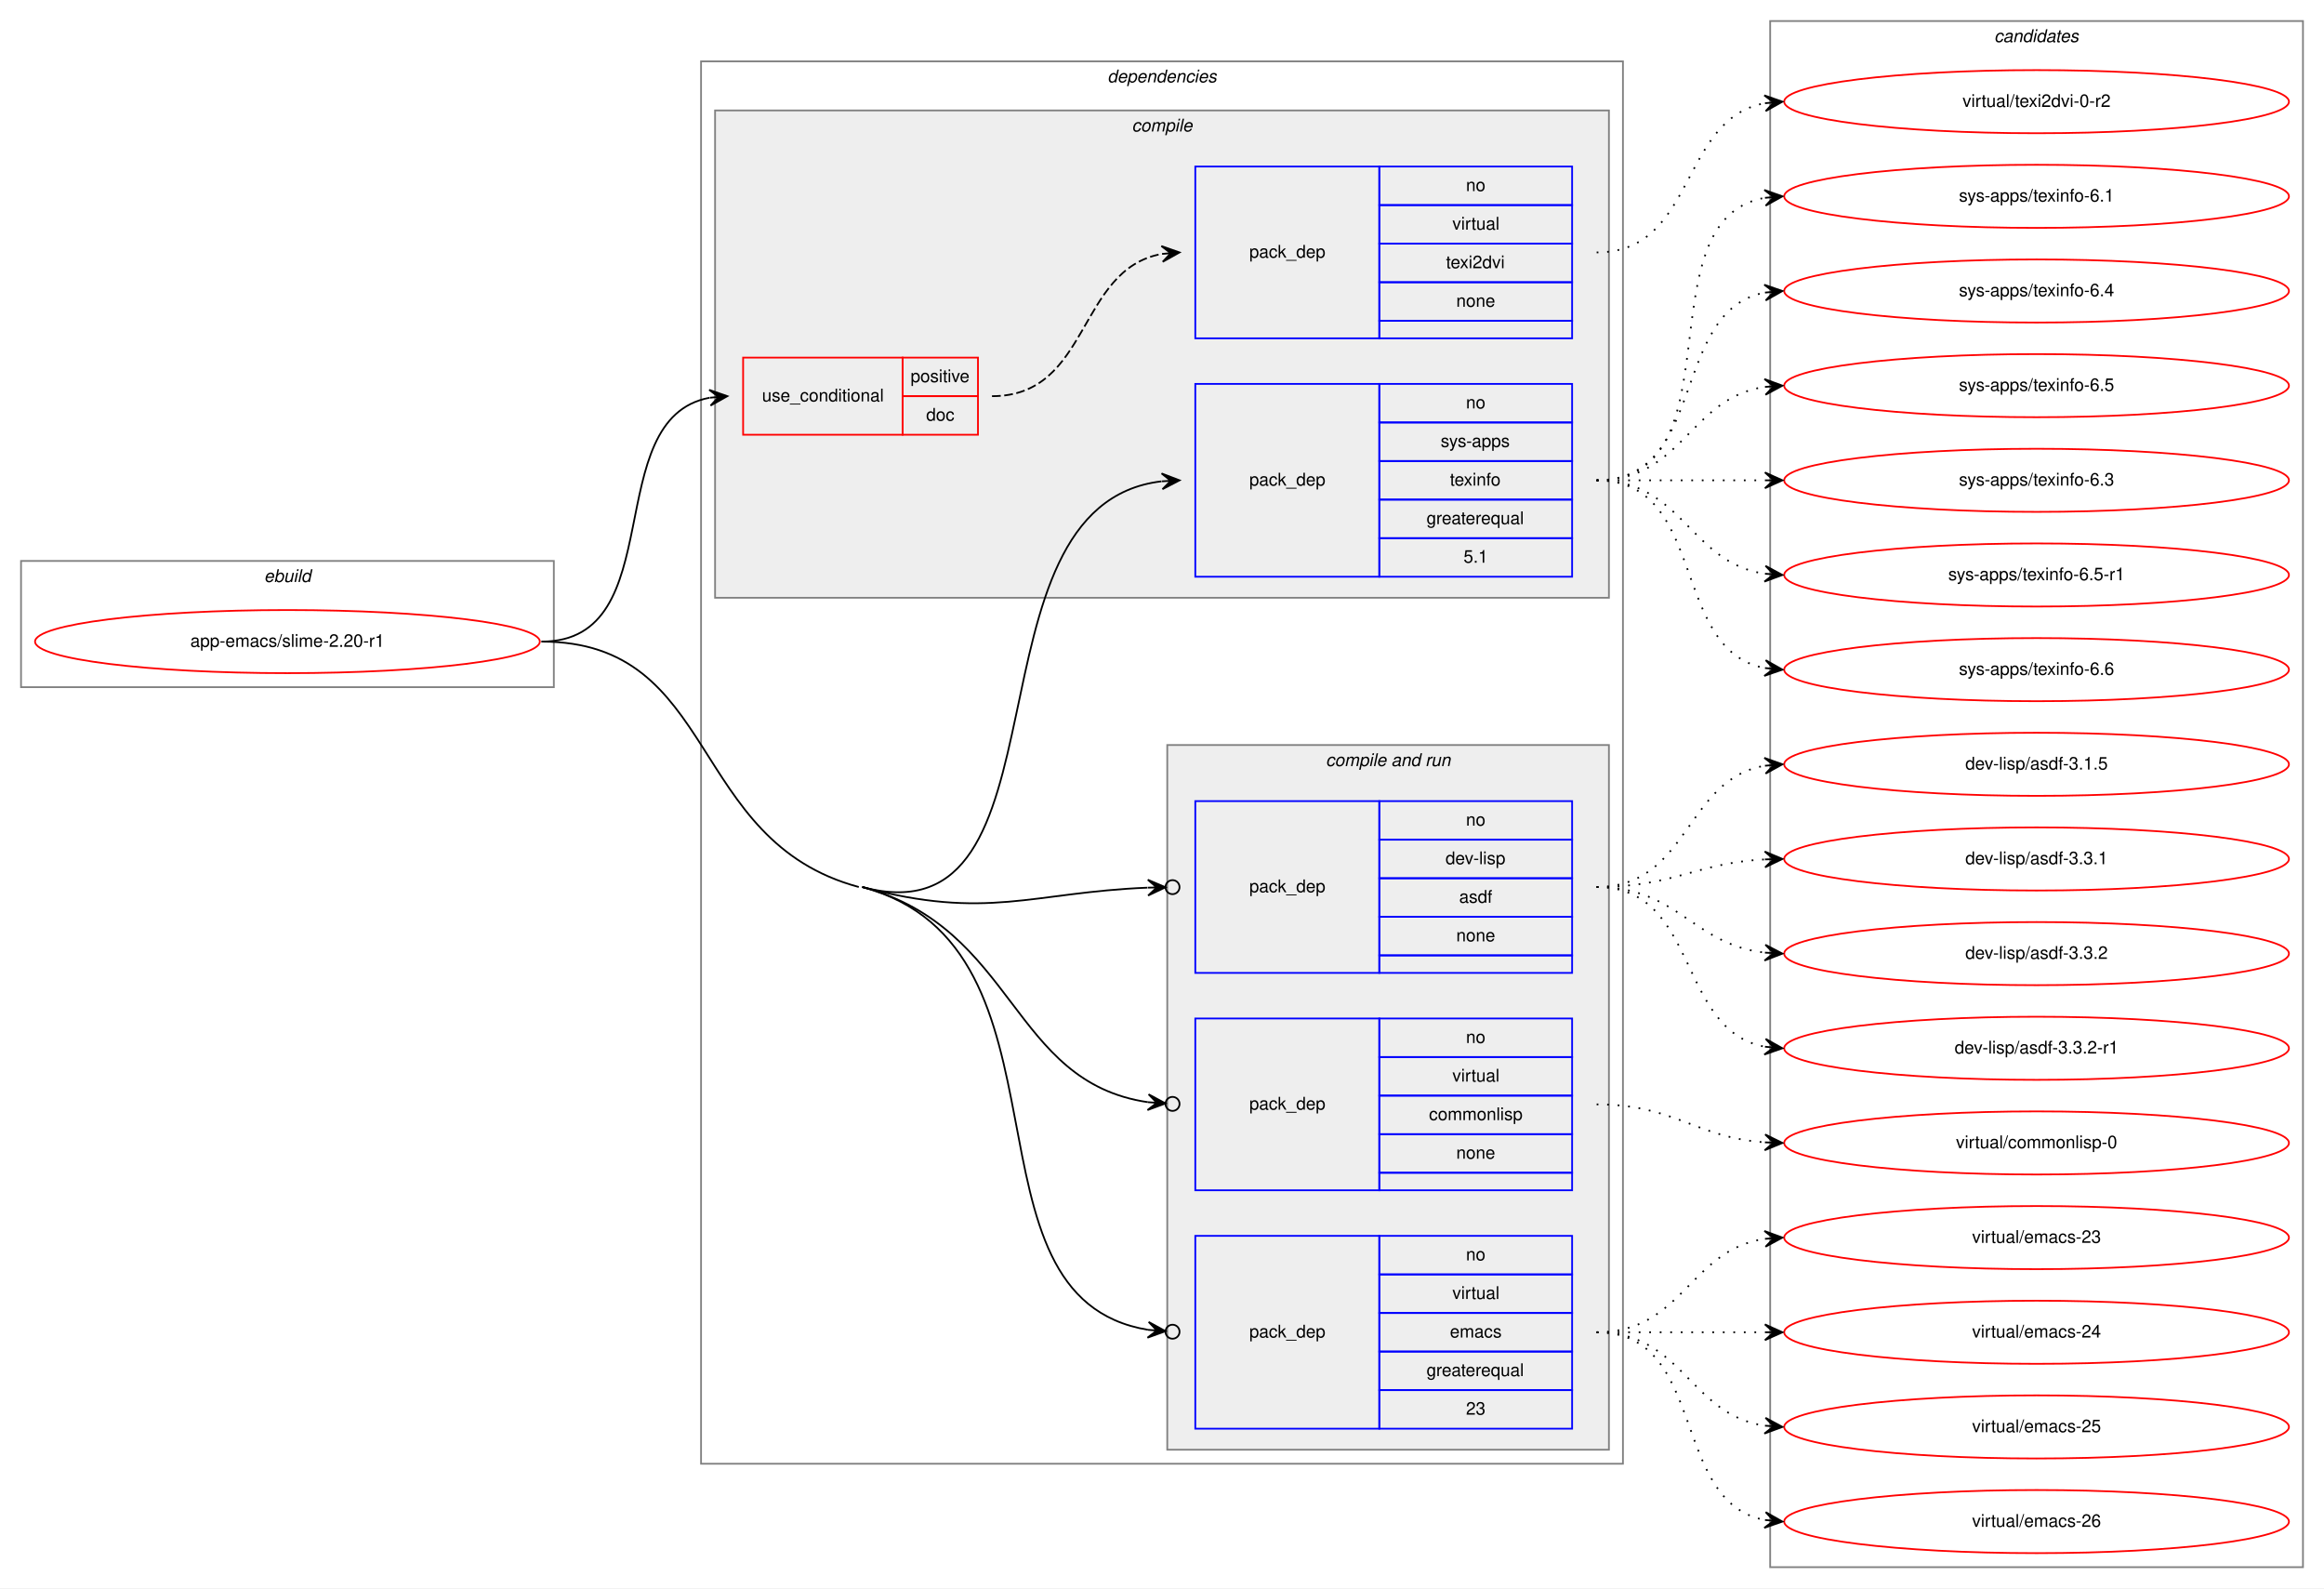
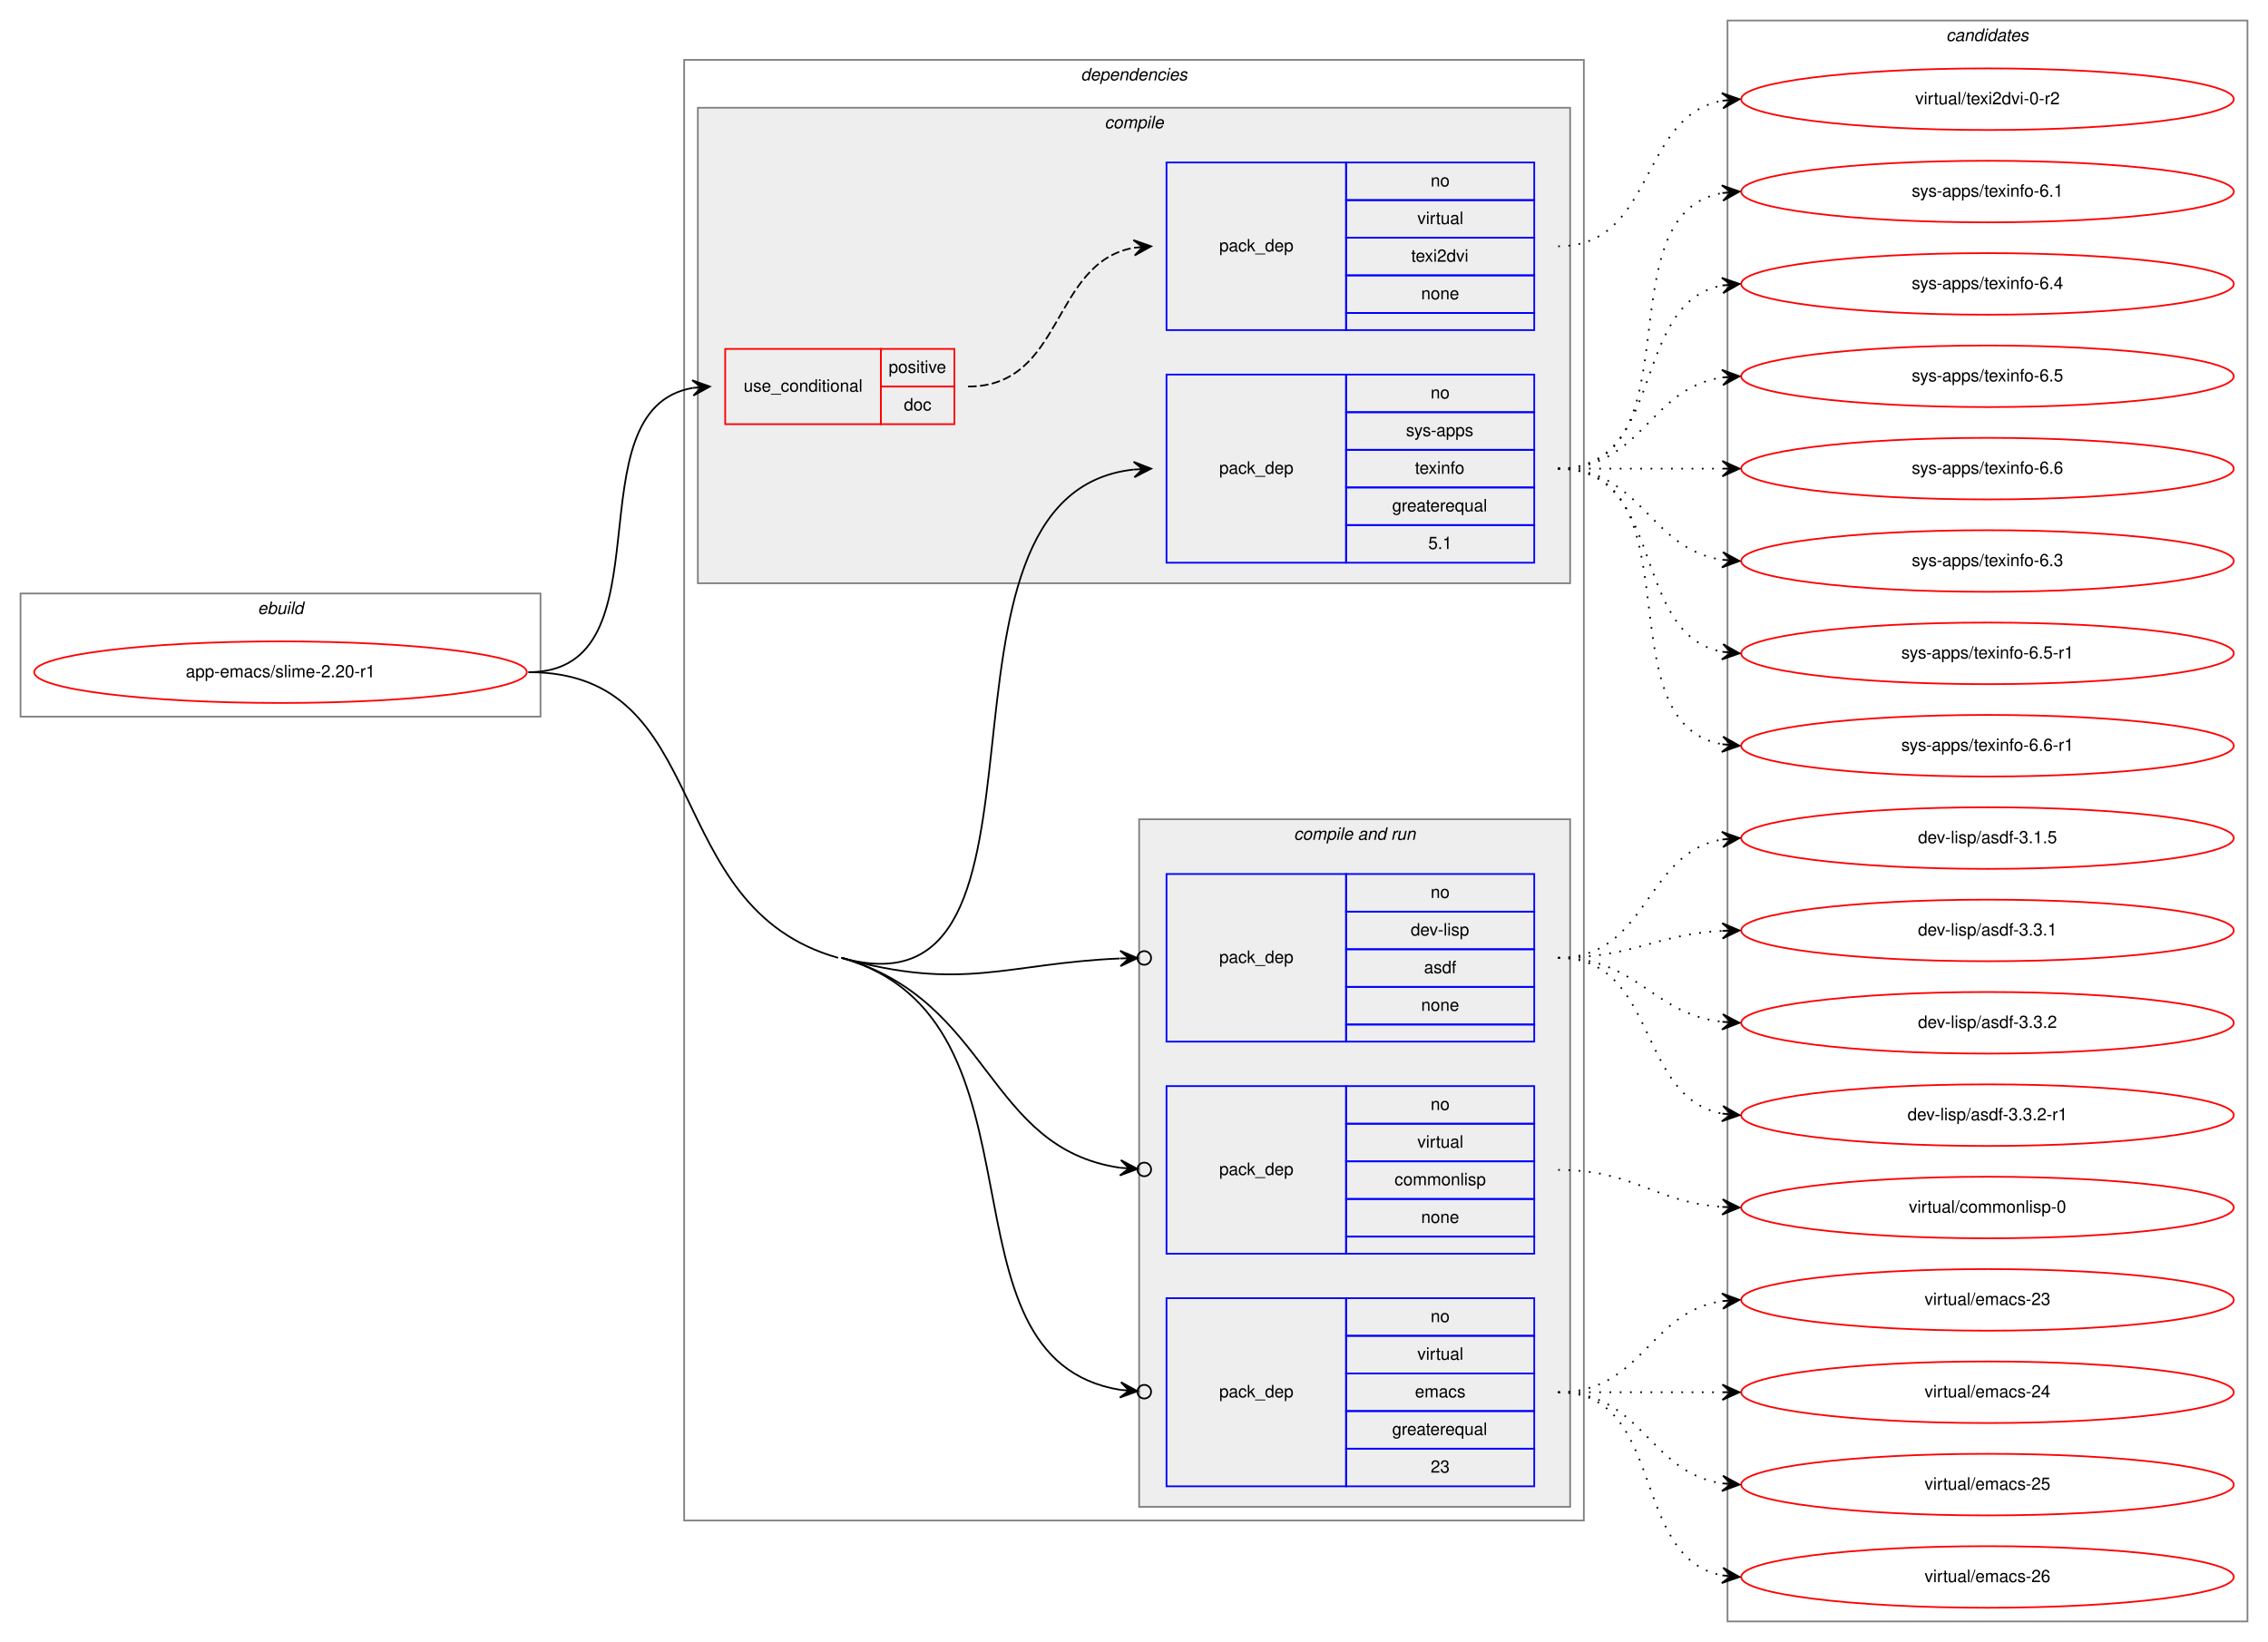
- <svg xmlns="http://www.w3.org/2000/svg" xmlns:xlink="http://www.w3.org/1999/xlink" width="1326pt" height="906pt" viewBox="0.00 0.00 1326.00 906.00">
-   <g id="graph0" class="graph" transform="scale(1 1) rotate(0) translate(4 902)">
-     <polygon fill="white" stroke="transparent" points="-4,4 -4,-902 1322,-902 1322,4 -4,4" />
+ <svg xmlns="http://www.w3.org/2000/svg" xmlns:xlink="http://www.w3.org/1999/xlink" width="1326pt" height="960pt" viewBox="0.00 0.00 1326.00 960.00">
+   <g id="graph0" class="graph" transform="scale(1 1) rotate(0) translate(4 956)">
+     <polygon fill="white" stroke="transparent" points="-4,4 -4,-956 1322,-956 1322,4 -4,4" />
    <g id="clust1" class="cluster">
-       <polygon fill="none" stroke="gray" points="8,-510 8,-582 312,-582 312,-510 8,-510" />
-       <text text-anchor="start" x="146.66" y="-570" font-family="Helvetica,sans-Serif" font-style="italic" font-size="10.00">ebuild</text>
+       <polygon fill="none" stroke="gray" points="8,-537 8,-609 312,-609 312,-537 8,-537" />
+       <text text-anchor="start" x="146.66" y="-597" font-family="Helvetica,sans-Serif" font-style="italic" font-size="10.00">ebuild</text>
    </g>
    <g id="clust2" class="cluster">
-       <polygon fill="none" stroke="gray" points="396,-67 396,-867 922,-867 922,-67 396,-67" />
-       <text text-anchor="start" x="627.88" y="-855" font-family="Helvetica,sans-Serif" font-style="italic" font-size="10.00">dependencies</text>
+       <polygon fill="none" stroke="gray" points="396,-67 396,-921 922,-921 922,-67 396,-67" />
+       <text text-anchor="start" x="627.88" y="-909" font-family="Helvetica,sans-Serif" font-style="italic" font-size="10.00">dependencies</text>
    </g>
    <g id="clust3" class="cluster">
-       <polygon fill="#eeeeee" stroke="gray" points="404,-561 404,-839 914,-839 914,-561 404,-561" />
-       <text text-anchor="start" x="641.78" y="-827" font-family="Helvetica,sans-Serif" font-style="italic" font-size="10.00">compile</text>
+       <polygon fill="#eeeeee" stroke="gray" points="404,-615 404,-893 914,-893 914,-615 404,-615" />
+       <text text-anchor="start" x="641.78" y="-881" font-family="Helvetica,sans-Serif" font-style="italic" font-size="10.00">compile</text>
    </g>
    <g id="clust7" class="cluster">
      <polygon fill="#eeeeee" stroke="gray" points="662,-75 662,-477 914,-477 914,-75 662,-75" />
      <text text-anchor="start" x="752.44" y="-465" font-family="Helvetica,sans-Serif" font-style="italic" font-size="10.00">compile and run</text>
    </g>
    <g id="clust12" class="cluster">
-       <polygon fill="none" stroke="gray" points="1006,-8 1006,-890 1310,-890 1310,-8 1006,-8" />
-       <text text-anchor="start" x="1133.82" y="-878" font-family="Helvetica,sans-Serif" font-style="italic" font-size="10.00">candidates</text>
+       <polygon fill="none" stroke="gray" points="1006,-8 1006,-944 1310,-944 1310,-8 1006,-8" />
+       <text text-anchor="start" x="1133.82" y="-932" font-family="Helvetica,sans-Serif" font-style="italic" font-size="10.00">candidates</text>
    </g>
    <g id="node1" class="node">
      <g id="a_node1">
        <a xlink:href="../app-emacs/slime-2.20-r1.svg" xlink:title="app-emacs/slime-2.20-r1">
-           <ellipse fill="none" stroke="red" cx="160" cy="-536" rx="144" ry="18" />
-           <text text-anchor="middle" x="160" y="-533" font-family="Helvetica,sans-Serif" font-size="10.00">app-emacs/slime-2.20-r1</text>
+           <ellipse fill="none" stroke="red" cx="160" cy="-563" rx="144" ry="18" />
+           <text text-anchor="middle" x="160" y="-560" font-family="Helvetica,sans-Serif" font-size="10.00">app-emacs/slime-2.20-r1</text>
        </a>
      </g>
    </g>
    <g id="node2" class="node">
-       <polygon fill="none" stroke="red" points="420,-654 420,-698 511,-698 511,-654 420,-654" />
-       <text text-anchor="start" x="430.77" y="-673" font-family="Helvetica,sans-Serif" font-size="10.00">use_conditional</text>
-       <polygon fill="none" stroke="red" points="511,-676 511,-698 554,-698 554,-676 511,-676" />
-       <text text-anchor="start" x="515.55" y="-684" font-family="Helvetica,sans-Serif" font-size="10.00">positive</text>
-       <polygon fill="none" stroke="red" points="511,-654 511,-676 554,-676 554,-654 511,-654" />
-       <text text-anchor="start" x="524.44" y="-662" font-family="Helvetica,sans-Serif" font-size="10.00">doc</text>
+       <polygon fill="none" stroke="red" points="420,-708 420,-752 511,-752 511,-708 420,-708" />
+       <text text-anchor="start" x="430.77" y="-727" font-family="Helvetica,sans-Serif" font-size="10.00">use_conditional</text>
+       <polygon fill="none" stroke="red" points="511,-730 511,-752 554,-752 554,-730 511,-730" />
+       <text text-anchor="start" x="515.55" y="-738" font-family="Helvetica,sans-Serif" font-size="10.00">positive</text>
+       <polygon fill="none" stroke="red" points="511,-708 511,-730 554,-730 554,-708 511,-708" />
+       <text text-anchor="start" x="524.44" y="-716" font-family="Helvetica,sans-Serif" font-size="10.00">doc</text>
    </g>
    <g id="edge2" class="edge">
-       <path fill="none" stroke="black" d="M305,-536C379.39,-536 337.37,-663.18 400.84,-675.11" />
-       <polygon fill="black" stroke="black" points="411,-676 400.64,-679.61 406.02,-675.56 401.04,-675.12 401.04,-675.12 401.04,-675.12 406.02,-675.56 401.43,-670.64 411,-676 411,-676" />
+       <path fill="none" stroke="black" d="M305,-563C389.31,-563 328.55,-716.58 400.96,-729.18" />
+       <polygon fill="black" stroke="black" points="411,-730 400.67,-733.67 406.02,-729.59 401.03,-729.19 401.03,-729.19 401.03,-729.19 406.02,-729.59 401.4,-724.7 411,-730 411,-730" />
    </g>
    <g id="node4" class="node">
-       <polygon fill="none" stroke="blue" points="678,-573 678,-683 783,-683 783,-573 678,-573" />
-       <text text-anchor="start" x="708.82" y="-625" font-family="Helvetica,sans-Serif" font-size="10.00">pack_dep</text>
-       <polygon fill="none" stroke="blue" points="783,-661 783,-683 893,-683 893,-661 783,-661" />
-       <text text-anchor="start" x="832.44" y="-669" font-family="Helvetica,sans-Serif" font-size="10.00">no</text>
-       <polygon fill="none" stroke="blue" points="783,-639 783,-661 893,-661 893,-639 783,-639" />
-       <text text-anchor="start" x="818" y="-647" font-family="Helvetica,sans-Serif" font-size="10.00">sys-apps</text>
-       <polygon fill="none" stroke="blue" points="783,-617 783,-639 893,-639 893,-617 783,-617" />
-       <text text-anchor="start" x="823.27" y="-625" font-family="Helvetica,sans-Serif" font-size="10.00">texinfo</text>
-       <polygon fill="none" stroke="blue" points="783,-595 783,-617 893,-617 893,-595 783,-595" />
-       <text text-anchor="start" x="809.94" y="-603" font-family="Helvetica,sans-Serif" font-size="10.00">greaterequal</text>
-       <polygon fill="none" stroke="blue" points="783,-573 783,-595 893,-595 893,-573 783,-573" />
-       <text text-anchor="start" x="831.05" y="-581" font-family="Helvetica,sans-Serif" font-size="10.00">5.1</text>
+       <polygon fill="none" stroke="blue" points="678,-627 678,-737 783,-737 783,-627 678,-627" />
+       <text text-anchor="start" x="708.82" y="-679" font-family="Helvetica,sans-Serif" font-size="10.00">pack_dep</text>
+       <polygon fill="none" stroke="blue" points="783,-715 783,-737 893,-737 893,-715 783,-715" />
+       <text text-anchor="start" x="832.44" y="-723" font-family="Helvetica,sans-Serif" font-size="10.00">no</text>
+       <polygon fill="none" stroke="blue" points="783,-693 783,-715 893,-715 893,-693 783,-693" />
+       <text text-anchor="start" x="818" y="-701" font-family="Helvetica,sans-Serif" font-size="10.00">sys-apps</text>
+       <polygon fill="none" stroke="blue" points="783,-671 783,-693 893,-693 893,-671 783,-671" />
+       <text text-anchor="start" x="823.27" y="-679" font-family="Helvetica,sans-Serif" font-size="10.00">texinfo</text>
+       <polygon fill="none" stroke="blue" points="783,-649 783,-671 893,-671 893,-649 783,-649" />
+       <text text-anchor="start" x="809.94" y="-657" font-family="Helvetica,sans-Serif" font-size="10.00">greaterequal</text>
+       <polygon fill="none" stroke="blue" points="783,-627 783,-649 893,-649 893,-627 783,-627" />
+       <text text-anchor="start" x="831.05" y="-635" font-family="Helvetica,sans-Serif" font-size="10.00">5.1</text>
    </g>
    <g id="edge3" class="edge">
-       <path fill="none" stroke="black" d="M488,-396C610.84,-362.98 542.23,-613.68 658.73,-627.42" />
-       <polygon fill="black" stroke="black" points="669,-628 658.76,-631.92 664.01,-627.72 659.02,-627.43 659.02,-627.43 659.02,-627.43 664.01,-627.72 659.27,-622.94 669,-628 669,-628" />
+       <path fill="none" stroke="black" d="M488,-396C629.41,-356.22 523.78,-666.89 658.85,-681.47" />
+       <polygon fill="black" stroke="black" points="669,-682 658.78,-685.97 664.01,-681.74 659.01,-681.48 659.01,-681.48 659.01,-681.48 664.01,-681.74 659.25,-676.98 669,-682 669,-682" />
    </g>
    <g id="node5" class="node">
      <polygon fill="none" stroke="blue" points="678,-347 678,-445 783,-445 783,-347 678,-347" />
      <text text-anchor="start" x="708.82" y="-393" font-family="Helvetica,sans-Serif" font-size="10.00">pack_dep</text>
      <polygon fill="none" stroke="blue" points="783,-423 783,-445 893,-445 893,-423 783,-423" />
      <text text-anchor="start" x="832.44" y="-431" font-family="Helvetica,sans-Serif" font-size="10.00">no</text>
      <polygon fill="none" stroke="blue" points="783,-401 783,-423 893,-423 893,-401 783,-401" />
      <text text-anchor="start" x="820.78" y="-409" font-family="Helvetica,sans-Serif" font-size="10.00">dev-lisp</text>
      <polygon fill="none" stroke="blue" points="783,-379 783,-401 893,-401 893,-379 783,-379" />
      <text text-anchor="start" x="828.55" y="-387" font-family="Helvetica,sans-Serif" font-size="10.00">asdf</text>
      <polygon fill="none" stroke="blue" points="783,-357 783,-379 893,-379 893,-357 783,-357" />
      <text text-anchor="start" x="826.88" y="-365" font-family="Helvetica,sans-Serif" font-size="10.00">none</text>
      <polygon fill="none" stroke="blue" points="783,-347 783,-357 893,-357 893,-347 783,-347" />
    </g>
    <g id="edge4" class="edge">
-       <path fill="none" stroke="black" d="M488,-396C559.47,-376.79 584.54,-392.92 650.72,-395.63" />
+       <path fill="none" stroke="black" d="M488,-396C559.24,-375.96 584.5,-392.79 650.72,-395.61" />
      <ellipse fill="none" stroke="black" cx="665" cy="-395.92" rx="4" ry="4" />
-       <polygon fill="black" stroke="black" points="661,-395.84 650.91,-400.14 656,-395.74 651,-395.64 651,-395.64 651,-395.64 656,-395.74 651.09,-391.14 661,-395.84 661,-395.84" />
+       <polygon fill="black" stroke="black" points="661,-395.83 650.91,-400.12 656,-395.73 651,-395.62 651,-395.62 651,-395.62 656,-395.73 651.1,-391.12 661,-395.83 661,-395.83" />
    </g>
    <g id="node6" class="node">
      <polygon fill="none" stroke="blue" points="678,-223 678,-321 783,-321 783,-223 678,-223" />
      <text text-anchor="start" x="708.82" y="-269" font-family="Helvetica,sans-Serif" font-size="10.00">pack_dep</text>
      <polygon fill="none" stroke="blue" points="783,-299 783,-321 893,-321 893,-299 783,-299" />
      <text text-anchor="start" x="832.44" y="-307" font-family="Helvetica,sans-Serif" font-size="10.00">no</text>
      <polygon fill="none" stroke="blue" points="783,-277 783,-299 893,-299 893,-277 783,-277" />
      <text text-anchor="start" x="824.67" y="-285" font-family="Helvetica,sans-Serif" font-size="10.00">virtual</text>
      <polygon fill="none" stroke="blue" points="783,-255 783,-277 893,-277 893,-255 783,-255" />
      <text text-anchor="start" x="811.33" y="-263" font-family="Helvetica,sans-Serif" font-size="10.00">commonlisp</text>
      <polygon fill="none" stroke="blue" points="783,-233 783,-255 893,-255 893,-233 783,-233" />
      <text text-anchor="start" x="826.88" y="-241" font-family="Helvetica,sans-Serif" font-size="10.00">none</text>
      <polygon fill="none" stroke="blue" points="783,-223 783,-233 893,-233 893,-223 783,-223" />
    </g>
    <g id="edge5" class="edge">
-       <path fill="none" stroke="black" d="M488,-396C575.92,-372.37 572.44,-284.78 650.94,-273.26" />
-       <ellipse fill="none" stroke="black" cx="665.01" cy="-272.28" rx="4" ry="4" />
-       <polygon fill="black" stroke="black" points="661.02,-272.55 651.36,-277.74 656.03,-272.9 651.04,-273.25 651.04,-273.25 651.04,-273.25 656.03,-272.9 650.73,-268.76 661.02,-272.55 661.02,-272.55" />
+       <path fill="none" stroke="black" d="M488,-396C575.63,-371.35 572.41,-284.65 650.94,-273.24" />
+       <ellipse fill="none" stroke="black" cx="665.01" cy="-272.27" rx="4" ry="4" />
+       <polygon fill="black" stroke="black" points="661.02,-272.55 651.35,-277.72 656.03,-272.89 651.04,-273.23 651.04,-273.23 651.04,-273.23 656.03,-272.89 650.73,-268.75 661.02,-272.55 661.02,-272.55" />
    </g>
    <g id="node7" class="node">
      <polygon fill="none" stroke="blue" points="678,-87 678,-197 783,-197 783,-87 678,-87" />
      <text text-anchor="start" x="708.82" y="-139" font-family="Helvetica,sans-Serif" font-size="10.00">pack_dep</text>
      <polygon fill="none" stroke="blue" points="783,-175 783,-197 893,-197 893,-175 783,-175" />
      <text text-anchor="start" x="832.44" y="-183" font-family="Helvetica,sans-Serif" font-size="10.00">no</text>
      <polygon fill="none" stroke="blue" points="783,-153 783,-175 893,-175 893,-153 783,-153" />
      <text text-anchor="start" x="824.67" y="-161" font-family="Helvetica,sans-Serif" font-size="10.00">virtual</text>
      <polygon fill="none" stroke="blue" points="783,-131 783,-153 893,-153 893,-131 783,-131" />
      <text text-anchor="start" x="823.28" y="-139" font-family="Helvetica,sans-Serif" font-size="10.00">emacs</text>
      <polygon fill="none" stroke="blue" points="783,-109 783,-131 893,-131 893,-109 783,-109" />
      <text text-anchor="start" x="809.94" y="-117" font-family="Helvetica,sans-Serif" font-size="10.00">greaterequal</text>
      <polygon fill="none" stroke="blue" points="783,-87 783,-109 893,-109 893,-87 783,-87" />
      <text text-anchor="start" x="832.44" y="-95" font-family="Helvetica,sans-Serif" font-size="10.00">23</text>
    </g>
    <g id="edge6" class="edge">
-       <path fill="none" stroke="black" d="M488,-396C615.59,-361.7 538.46,-162.04 650.98,-143.4" />
+       <path fill="none" stroke="black" d="M488,-396C615.18,-360.22 538.42,-161.9 650.97,-143.39" />
      <ellipse fill="none" stroke="black" cx="665.01" cy="-142.31" rx="4" ry="4" />
-       <polygon fill="black" stroke="black" points="661.02,-142.62 651.4,-147.88 656.04,-143 651.05,-143.39 651.05,-143.39 651.05,-143.39 656.04,-143 650.71,-138.9 661.02,-142.62 661.02,-142.62" />
-       <path fill="none" stroke="black" d="M305,-536C406.7,-536 387.79,-422.4 486,-396" />
+       <polygon fill="black" stroke="black" points="661.02,-142.61 651.4,-147.87 656.04,-143 651.05,-143.38 651.05,-143.38 651.05,-143.38 656.04,-143 650.71,-138.89 661.02,-142.61 661.02,-142.61" />
+       <path fill="none" stroke="black" d="M305,-563C414.45,-563 380.64,-425.64 486,-396" />
    </g>
    <g id="node3" class="node">
-       <polygon fill="none" stroke="blue" points="678,-709 678,-807 783,-807 783,-709 678,-709" />
-       <text text-anchor="start" x="708.82" y="-755" font-family="Helvetica,sans-Serif" font-size="10.00">pack_dep</text>
-       <polygon fill="none" stroke="blue" points="783,-785 783,-807 893,-807 893,-785 783,-785" />
-       <text text-anchor="start" x="832.44" y="-793" font-family="Helvetica,sans-Serif" font-size="10.00">no</text>
-       <polygon fill="none" stroke="blue" points="783,-763 783,-785 893,-785 893,-763 783,-763" />
-       <text text-anchor="start" x="824.67" y="-771" font-family="Helvetica,sans-Serif" font-size="10.00">virtual</text>
-       <polygon fill="none" stroke="blue" points="783,-741 783,-763 893,-763 893,-741 783,-741" />
-       <text text-anchor="start" x="821.05" y="-749" font-family="Helvetica,sans-Serif" font-size="10.00">texi2dvi</text>
-       <polygon fill="none" stroke="blue" points="783,-719 783,-741 893,-741 893,-719 783,-719" />
-       <text text-anchor="start" x="826.88" y="-727" font-family="Helvetica,sans-Serif" font-size="10.00">none</text>
-       <polygon fill="none" stroke="blue" points="783,-709 783,-719 893,-719 893,-709 783,-709" />
+       <polygon fill="none" stroke="blue" points="678,-763 678,-861 783,-861 783,-763 678,-763" />
+       <text text-anchor="start" x="708.82" y="-809" font-family="Helvetica,sans-Serif" font-size="10.00">pack_dep</text>
+       <polygon fill="none" stroke="blue" points="783,-839 783,-861 893,-861 893,-839 783,-839" />
+       <text text-anchor="start" x="832.44" y="-847" font-family="Helvetica,sans-Serif" font-size="10.00">no</text>
+       <polygon fill="none" stroke="blue" points="783,-817 783,-839 893,-839 893,-817 783,-817" />
+       <text text-anchor="start" x="824.67" y="-825" font-family="Helvetica,sans-Serif" font-size="10.00">virtual</text>
+       <polygon fill="none" stroke="blue" points="783,-795 783,-817 893,-817 893,-795 783,-795" />
+       <text text-anchor="start" x="821.05" y="-803" font-family="Helvetica,sans-Serif" font-size="10.00">texi2dvi</text>
+       <polygon fill="none" stroke="blue" points="783,-773 783,-795 893,-795 893,-773 783,-773" />
+       <text text-anchor="start" x="826.88" y="-781" font-family="Helvetica,sans-Serif" font-size="10.00">none</text>
+       <polygon fill="none" stroke="blue" points="783,-763 783,-773 893,-773 893,-763 783,-763" />
    </g>
    <g id="edge1" class="edge">
-       <path fill="none" stroke="black" stroke-dasharray="5,2" d="M562,-676C618.29,-676 610.37,-748.37 658.88,-757.13" />
-       <polygon fill="black" stroke="black" points="669,-758 658.65,-761.63 664.02,-757.57 659.04,-757.15 659.04,-757.15 659.04,-757.15 664.02,-757.57 659.42,-752.66 669,-758 669,-758" />
+       <path fill="none" stroke="black" stroke-dasharray="5,2" d="M562,-730C618.29,-730 610.37,-802.37 658.88,-811.13" />
+       <polygon fill="black" stroke="black" points="669,-812 658.65,-815.63 664.02,-811.57 659.04,-811.15 659.04,-811.15 659.04,-811.15 664.02,-811.57 659.42,-806.66 669,-812 669,-812" />
    </g>
    <g id="node8" class="node">
      <g id="a_node8">
        <a xlink:href="../virtual/texi2dvi-0-r2.svg" xlink:title="virtual/texi2dvi-0-r2">
-           <ellipse fill="none" stroke="red" cx="1158" cy="-844" rx="144" ry="18" />
-           <text text-anchor="middle" x="1158" y="-841" font-family="Helvetica,sans-Serif" font-size="10.00">virtual/texi2dvi-0-r2</text>
+           <ellipse fill="none" stroke="red" cx="1158" cy="-898" rx="144" ry="18" />
+           <text text-anchor="middle" x="1158" y="-895" font-family="Helvetica,sans-Serif" font-size="10.00">virtual/texi2dvi-0-r2</text>
        </a>
      </g>
    </g>
    <g id="edge7" class="edge">
-       <path fill="none" stroke="black" stroke-dasharray="1,5" d="M907,-758C963.99,-758 953.91,-833.9 1002.78,-843.09" />
-       <polygon fill="black" stroke="black" points="1013,-844 1002.64,-847.6 1008.02,-843.56 1003.04,-843.12 1003.04,-843.12 1003.04,-843.12 1008.02,-843.56 1003.44,-838.63 1013,-844 1013,-844" />
+       <path fill="none" stroke="black" stroke-dasharray="1,5" d="M907,-812C963.99,-812 953.91,-887.9 1002.78,-897.09" />
+       <polygon fill="black" stroke="black" points="1013,-898 1002.64,-901.6 1008.02,-897.56 1003.04,-897.12 1003.04,-897.12 1003.04,-897.12 1008.02,-897.56 1003.44,-892.63 1013,-898 1013,-898" />
    </g>
    <g id="node9" class="node">
      <g id="a_node9">
        <a xlink:href="../sys-apps/texinfo-6.1.svg" xlink:title="sys-apps/texinfo-6.1">
-           <ellipse fill="none" stroke="red" cx="1158" cy="-790" rx="144" ry="18" />
-           <text text-anchor="middle" x="1158" y="-787" font-family="Helvetica,sans-Serif" font-size="10.00">sys-apps/texinfo-6.1</text>
+           <ellipse fill="none" stroke="red" cx="1158" cy="-844" rx="144" ry="18" />
+           <text text-anchor="middle" x="1158" y="-841" font-family="Helvetica,sans-Serif" font-size="10.00">sys-apps/texinfo-6.1</text>
        </a>
      </g>
    </g>
    <g id="edge8" class="edge">
-       <path fill="none" stroke="black" stroke-dasharray="1,5" d="M907,-628C989.35,-628 932.36,-776.38 1002.73,-789.13" />
-       <polygon fill="black" stroke="black" points="1013,-790 1002.66,-793.64 1008.02,-789.58 1003.04,-789.15 1003.04,-789.15 1003.04,-789.15 1008.02,-789.58 1003.42,-784.67 1013,-790 1013,-790" />
+       <path fill="none" stroke="black" stroke-dasharray="1,5" d="M907,-682C989.35,-682 932.36,-830.38 1002.73,-843.13" />
+       <polygon fill="black" stroke="black" points="1013,-844 1002.66,-847.64 1008.02,-843.58 1003.04,-843.15 1003.04,-843.15 1003.04,-843.15 1008.02,-843.58 1003.42,-838.67 1013,-844 1013,-844" />
    </g>
    <g id="node10" class="node">
      <g id="a_node10">
        <a xlink:href="../sys-apps/texinfo-6.4.svg" xlink:title="sys-apps/texinfo-6.4">
-           <ellipse fill="none" stroke="red" cx="1158" cy="-736" rx="144" ry="18" />
-           <text text-anchor="middle" x="1158" y="-733" font-family="Helvetica,sans-Serif" font-size="10.00">sys-apps/texinfo-6.4</text>
+           <ellipse fill="none" stroke="red" cx="1158" cy="-790" rx="144" ry="18" />
+           <text text-anchor="middle" x="1158" y="-787" font-family="Helvetica,sans-Serif" font-size="10.00">sys-apps/texinfo-6.4</text>
        </a>
      </g>
    </g>
    <g id="edge9" class="edge">
-       <path fill="none" stroke="black" stroke-dasharray="1,5" d="M907,-628C970.58,-628 948.58,-724.51 1002.79,-735.07" />
-       <polygon fill="black" stroke="black" points="1013,-736 1002.63,-739.57 1008.02,-735.54 1003.04,-735.09 1003.04,-735.09 1003.04,-735.09 1008.02,-735.54 1003.45,-730.61 1013,-736 1013,-736" />
+       <path fill="none" stroke="black" stroke-dasharray="1,5" d="M907,-682C970.58,-682 948.58,-778.51 1002.79,-789.07" />
+       <polygon fill="black" stroke="black" points="1013,-790 1002.63,-793.57 1008.02,-789.54 1003.04,-789.09 1003.04,-789.09 1003.04,-789.09 1008.02,-789.54 1003.45,-784.61 1013,-790 1013,-790" />
    </g>
    <g id="node11" class="node">
      <g id="a_node11">
        <a xlink:href="../sys-apps/texinfo-6.5.svg" xlink:title="sys-apps/texinfo-6.5">
-           <ellipse fill="none" stroke="red" cx="1158" cy="-682" rx="144" ry="18" />
-           <text text-anchor="middle" x="1158" y="-679" font-family="Helvetica,sans-Serif" font-size="10.00">sys-apps/texinfo-6.5</text>
+           <ellipse fill="none" stroke="red" cx="1158" cy="-736" rx="144" ry="18" />
+           <text text-anchor="middle" x="1158" y="-733" font-family="Helvetica,sans-Serif" font-size="10.00">sys-apps/texinfo-6.5</text>
        </a>
      </g>
    </g>
    <g id="edge10" class="edge">
-       <path fill="none" stroke="black" stroke-dasharray="1,5" d="M907,-628C956.26,-628 959.85,-674.87 1002.86,-681.28" />
-       <polygon fill="black" stroke="black" points="1013,-682 1002.71,-685.78 1008.01,-681.64 1003.03,-681.29 1003.03,-681.29 1003.03,-681.29 1008.01,-681.64 1003.35,-676.8 1013,-682 1013,-682" />
+       <path fill="none" stroke="black" stroke-dasharray="1,5" d="M907,-682C956.26,-682 959.85,-728.87 1002.86,-735.28" />
+       <polygon fill="black" stroke="black" points="1013,-736 1002.71,-739.78 1008.01,-735.64 1003.03,-735.29 1003.03,-735.29 1003.03,-735.29 1008.01,-735.64 1003.35,-730.8 1013,-736 1013,-736" />
    </g>
    <g id="node12" class="node">
      <g id="a_node12">
+         <a xlink:href="../sys-apps/texinfo-6.6.svg" xlink:title="sys-apps/texinfo-6.6">
+           <ellipse fill="none" stroke="red" cx="1158" cy="-682" rx="144" ry="18" />
+           <text text-anchor="middle" x="1158" y="-679" font-family="Helvetica,sans-Serif" font-size="10.00">sys-apps/texinfo-6.6</text>
+         </a>
+       </g>
+     </g>
+     <g id="edge11" class="edge">
+       <path fill="none" stroke="black" stroke-dasharray="1,5" d="M907,-682C950.43,-682 963.83,-682 1002.57,-682" />
+       <polygon fill="black" stroke="black" points="1013,-682 1003,-686.5 1008,-682 1003,-682 1003,-682 1003,-682 1008,-682 1003,-677.5 1013,-682 1013,-682" />
+     </g>
+     <g id="node13" class="node">
+       <g id="a_node13">
        <a xlink:href="../sys-apps/texinfo-6.3.svg" xlink:title="sys-apps/texinfo-6.3">
          <ellipse fill="none" stroke="red" cx="1158" cy="-628" rx="144" ry="18" />
          <text text-anchor="middle" x="1158" y="-625" font-family="Helvetica,sans-Serif" font-size="10.00">sys-apps/texinfo-6.3</text>
        </a>
      </g>
    </g>
-     <g id="edge11" class="edge">
-       <path fill="none" stroke="black" stroke-dasharray="1,5" d="M907,-628C950.43,-628 963.83,-628 1002.57,-628" />
-       <polygon fill="black" stroke="black" points="1013,-628 1003,-632.5 1008,-628 1003,-628 1003,-628 1003,-628 1008,-628 1003,-623.5 1013,-628 1013,-628" />
-     </g>
-     <g id="node13" class="node">
-       <g id="a_node13">
+     <g id="edge12" class="edge">
+       <path fill="none" stroke="black" stroke-dasharray="1,5" d="M907,-682C956.26,-682 959.85,-635.13 1002.86,-628.72" />
+       <polygon fill="black" stroke="black" points="1013,-628 1003.35,-633.2 1008.01,-628.36 1003.03,-628.71 1003.03,-628.71 1003.03,-628.71 1008.01,-628.36 1002.71,-624.22 1013,-628 1013,-628" />
+     </g>
+     <g id="node14" class="node">
+       <g id="a_node14">
        <a xlink:href="../sys-apps/texinfo-6.5-r1.svg" xlink:title="sys-apps/texinfo-6.5-r1">
          <ellipse fill="none" stroke="red" cx="1158" cy="-574" rx="144" ry="18" />
          <text text-anchor="middle" x="1158" y="-571" font-family="Helvetica,sans-Serif" font-size="10.00">sys-apps/texinfo-6.5-r1</text>
        </a>
      </g>
    </g>
-     <g id="edge12" class="edge">
-       <path fill="none" stroke="black" stroke-dasharray="1,5" d="M907,-628C956.26,-628 959.85,-581.13 1002.86,-574.72" />
-       <polygon fill="black" stroke="black" points="1013,-574 1003.35,-579.2 1008.01,-574.36 1003.03,-574.71 1003.03,-574.71 1003.03,-574.71 1008.01,-574.36 1002.71,-570.22 1013,-574 1013,-574" />
-     </g>
-     <g id="node14" class="node">
-       <g id="a_node14">
-         <a xlink:href="../sys-apps/texinfo-6.6.svg" xlink:title="sys-apps/texinfo-6.6">
-           <ellipse fill="none" stroke="red" cx="1158" cy="-520" rx="144" ry="18" />
-           <text text-anchor="middle" x="1158" y="-517" font-family="Helvetica,sans-Serif" font-size="10.00">sys-apps/texinfo-6.6</text>
-         </a>
-       </g>
-     </g>
    <g id="edge13" class="edge">
-       <path fill="none" stroke="black" stroke-dasharray="1,5" d="M907,-628C970.58,-628 948.58,-531.49 1002.79,-520.93" />
-       <polygon fill="black" stroke="black" points="1013,-520 1003.45,-525.39 1008.02,-520.46 1003.04,-520.91 1003.04,-520.91 1003.04,-520.91 1008.02,-520.46 1002.63,-516.43 1013,-520 1013,-520" />
+       <path fill="none" stroke="black" stroke-dasharray="1,5" d="M907,-682C970.58,-682 948.58,-585.49 1002.79,-574.93" />
+       <polygon fill="black" stroke="black" points="1013,-574 1003.45,-579.39 1008.02,-574.46 1003.04,-574.91 1003.04,-574.91 1003.04,-574.91 1008.02,-574.46 1002.63,-570.43 1013,-574 1013,-574" />
    </g>
    <g id="node15" class="node">
      <g id="a_node15">
+         <a xlink:href="../sys-apps/texinfo-6.6-r1.svg" xlink:title="sys-apps/texinfo-6.6-r1">
+           <ellipse fill="none" stroke="red" cx="1158" cy="-520" rx="144" ry="18" />
+           <text text-anchor="middle" x="1158" y="-517" font-family="Helvetica,sans-Serif" font-size="10.00">sys-apps/texinfo-6.6-r1</text>
+         </a>
+       </g>
+     </g>
+     <g id="edge14" class="edge">
+       <path fill="none" stroke="black" stroke-dasharray="1,5" d="M907,-682C989.35,-682 932.36,-533.62 1002.73,-520.87" />
+       <polygon fill="black" stroke="black" points="1013,-520 1003.42,-525.33 1008.02,-520.42 1003.04,-520.85 1003.04,-520.85 1003.04,-520.85 1008.02,-520.42 1002.66,-516.36 1013,-520 1013,-520" />
+     </g>
+     <g id="node16" class="node">
+       <g id="a_node16">
        <a xlink:href="../dev-lisp/asdf-3.1.5.svg" xlink:title="dev-lisp/asdf-3.1.5">
          <ellipse fill="none" stroke="red" cx="1158" cy="-466" rx="144" ry="18" />
          <text text-anchor="middle" x="1158" y="-463" font-family="Helvetica,sans-Serif" font-size="10.00">dev-lisp/asdf-3.1.5</text>
        </a>
      </g>
    </g>
-     <g id="edge14" class="edge">
+     <g id="edge15" class="edge">
      <path fill="none" stroke="black" stroke-dasharray="1,5" d="M907,-396C959.82,-396 957.17,-457.27 1002.84,-465.17" />
      <polygon fill="black" stroke="black" points="1013,-466 1002.67,-469.67 1008.02,-465.59 1003.03,-465.18 1003.03,-465.18 1003.03,-465.18 1008.02,-465.59 1003.4,-460.7 1013,-466 1013,-466" />
    </g>
-     <g id="node16" class="node">
-       <g id="a_node16">
+     <g id="node17" class="node">
+       <g id="a_node17">
        <a xlink:href="../dev-lisp/asdf-3.3.1.svg" xlink:title="dev-lisp/asdf-3.3.1">
          <ellipse fill="none" stroke="red" cx="1158" cy="-412" rx="144" ry="18" />
          <text text-anchor="middle" x="1158" y="-409" font-family="Helvetica,sans-Serif" font-size="10.00">dev-lisp/asdf-3.3.1</text>
        </a>
      </g>
    </g>
-     <g id="edge15" class="edge">
+     <g id="edge16" class="edge">
      <path fill="none" stroke="black" stroke-dasharray="1,5" d="M907,-396C951.11,-396 963.56,-409.71 1002.97,-411.75" />
      <polygon fill="black" stroke="black" points="1013,-412 1002.89,-416.25 1008,-411.87 1003,-411.75 1003,-411.75 1003,-411.75 1008,-411.87 1003.12,-407.25 1013,-412 1013,-412" />
    </g>
-     <g id="node17" class="node">
-       <g id="a_node17">
+     <g id="node18" class="node">
+       <g id="a_node18">
        <a xlink:href="../dev-lisp/asdf-3.3.2.svg" xlink:title="dev-lisp/asdf-3.3.2">
          <ellipse fill="none" stroke="red" cx="1158" cy="-358" rx="144" ry="18" />
          <text text-anchor="middle" x="1158" y="-355" font-family="Helvetica,sans-Serif" font-size="10.00">dev-lisp/asdf-3.3.2</text>
        </a>
      </g>
    </g>
-     <g id="edge16" class="edge">
+     <g id="edge17" class="edge">
      <path fill="none" stroke="black" stroke-dasharray="1,5" d="M907,-396C953.43,-396 961.87,-363.29 1002.81,-358.57" />
      <polygon fill="black" stroke="black" points="1013,-358 1003.27,-363.05 1008.01,-358.28 1003.02,-358.56 1003.02,-358.56 1003.02,-358.56 1008.01,-358.28 1002.77,-354.06 1013,-358 1013,-358" />
    </g>
-     <g id="node18" class="node">
-       <g id="a_node18">
+     <g id="node19" class="node">
+       <g id="a_node19">
        <a xlink:href="../dev-lisp/asdf-3.3.2-r1.svg" xlink:title="dev-lisp/asdf-3.3.2-r1">
          <ellipse fill="none" stroke="red" cx="1158" cy="-304" rx="144" ry="18" />
          <text text-anchor="middle" x="1158" y="-301" font-family="Helvetica,sans-Serif" font-size="10.00">dev-lisp/asdf-3.3.2-r1</text>
        </a>
      </g>
    </g>
-     <g id="edge17" class="edge">
+     <g id="edge18" class="edge">
      <path fill="none" stroke="black" stroke-dasharray="1,5" d="M907,-396C965.73,-396 952.54,-314.47 1002.84,-304.91" />
      <polygon fill="black" stroke="black" points="1013,-304 1003.44,-309.37 1008.02,-304.45 1003.04,-304.89 1003.04,-304.89 1003.04,-304.89 1008.02,-304.45 1002.64,-300.41 1013,-304 1013,-304" />
    </g>
-     <g id="node19" class="node">
-       <g id="a_node19">
+     <g id="node20" class="node">
+       <g id="a_node20">
        <a xlink:href="../virtual/commonlisp-0.svg" xlink:title="virtual/commonlisp-0">
          <ellipse fill="none" stroke="red" cx="1158" cy="-250" rx="144" ry="18" />
          <text text-anchor="middle" x="1158" y="-247" font-family="Helvetica,sans-Serif" font-size="10.00">virtual/commonlisp-0</text>
        </a>
      </g>
    </g>
-     <g id="edge18" class="edge">
+     <g id="edge19" class="edge">
      <path fill="none" stroke="black" stroke-dasharray="1,5" d="M907,-272C951.54,-272 963.22,-253.14 1002.89,-250.35" />
      <polygon fill="black" stroke="black" points="1013,-250 1003.16,-254.84 1008,-250.17 1003.01,-250.34 1003.01,-250.34 1003.01,-250.34 1008,-250.17 1002.85,-245.84 1013,-250 1013,-250" />
    </g>
-     <g id="node20" class="node">
-       <g id="a_node20">
+     <g id="node21" class="node">
+       <g id="a_node21">
        <a xlink:href="../virtual/emacs-23.svg" xlink:title="virtual/emacs-23">
          <ellipse fill="none" stroke="red" cx="1158" cy="-196" rx="144" ry="18" />
          <text text-anchor="middle" x="1158" y="-193" font-family="Helvetica,sans-Serif" font-size="10.00">virtual/emacs-23</text>
        </a>
      </g>
    </g>
-     <g id="edge19" class="edge">
+     <g id="edge20" class="edge">
      <path fill="none" stroke="black" stroke-dasharray="1,5" d="M907,-142C956.26,-142 959.85,-188.87 1002.86,-195.28" />
      <polygon fill="black" stroke="black" points="1013,-196 1002.71,-199.78 1008.01,-195.64 1003.03,-195.29 1003.03,-195.29 1003.03,-195.29 1008.01,-195.64 1003.35,-190.8 1013,-196 1013,-196" />
    </g>
-     <g id="node21" class="node">
-       <g id="a_node21">
+     <g id="node22" class="node">
+       <g id="a_node22">
        <a xlink:href="../virtual/emacs-24.svg" xlink:title="virtual/emacs-24">
          <ellipse fill="none" stroke="red" cx="1158" cy="-142" rx="144" ry="18" />
          <text text-anchor="middle" x="1158" y="-139" font-family="Helvetica,sans-Serif" font-size="10.00">virtual/emacs-24</text>
        </a>
      </g>
    </g>
-     <g id="edge20" class="edge">
+     <g id="edge21" class="edge">
      <path fill="none" stroke="black" stroke-dasharray="1,5" d="M907,-142C950.43,-142 963.83,-142 1002.57,-142" />
      <polygon fill="black" stroke="black" points="1013,-142 1003,-146.5 1008,-142 1003,-142 1003,-142 1003,-142 1008,-142 1003,-137.5 1013,-142 1013,-142" />
    </g>
-     <g id="node22" class="node">
-       <g id="a_node22">
+     <g id="node23" class="node">
+       <g id="a_node23">
        <a xlink:href="../virtual/emacs-25.svg" xlink:title="virtual/emacs-25">
          <ellipse fill="none" stroke="red" cx="1158" cy="-88" rx="144" ry="18" />
          <text text-anchor="middle" x="1158" y="-85" font-family="Helvetica,sans-Serif" font-size="10.00">virtual/emacs-25</text>
        </a>
      </g>
    </g>
-     <g id="edge21" class="edge">
+     <g id="edge22" class="edge">
      <path fill="none" stroke="black" stroke-dasharray="1,5" d="M907,-142C956.26,-142 959.85,-95.13 1002.86,-88.72" />
      <polygon fill="black" stroke="black" points="1013,-88 1003.35,-93.2 1008.01,-88.36 1003.03,-88.71 1003.03,-88.71 1003.03,-88.71 1008.01,-88.36 1002.71,-84.22 1013,-88 1013,-88" />
    </g>
-     <g id="node23" class="node">
-       <g id="a_node23">
+     <g id="node24" class="node">
+       <g id="a_node24">
        <a xlink:href="../virtual/emacs-26.svg" xlink:title="virtual/emacs-26">
          <ellipse fill="none" stroke="red" cx="1158" cy="-34" rx="144" ry="18" />
          <text text-anchor="middle" x="1158" y="-31" font-family="Helvetica,sans-Serif" font-size="10.00">virtual/emacs-26</text>
        </a>
      </g>
    </g>
-     <g id="edge22" class="edge">
+     <g id="edge23" class="edge">
      <path fill="none" stroke="black" stroke-dasharray="1,5" d="M907,-142C970.58,-142 948.58,-45.49 1002.79,-34.93" />
      <polygon fill="black" stroke="black" points="1013,-34 1003.45,-39.39 1008.02,-34.46 1003.04,-34.91 1003.04,-34.91 1003.04,-34.91 1008.02,-34.46 1002.63,-30.43 1013,-34 1013,-34" />
    </g>
  </g>
</svg>
